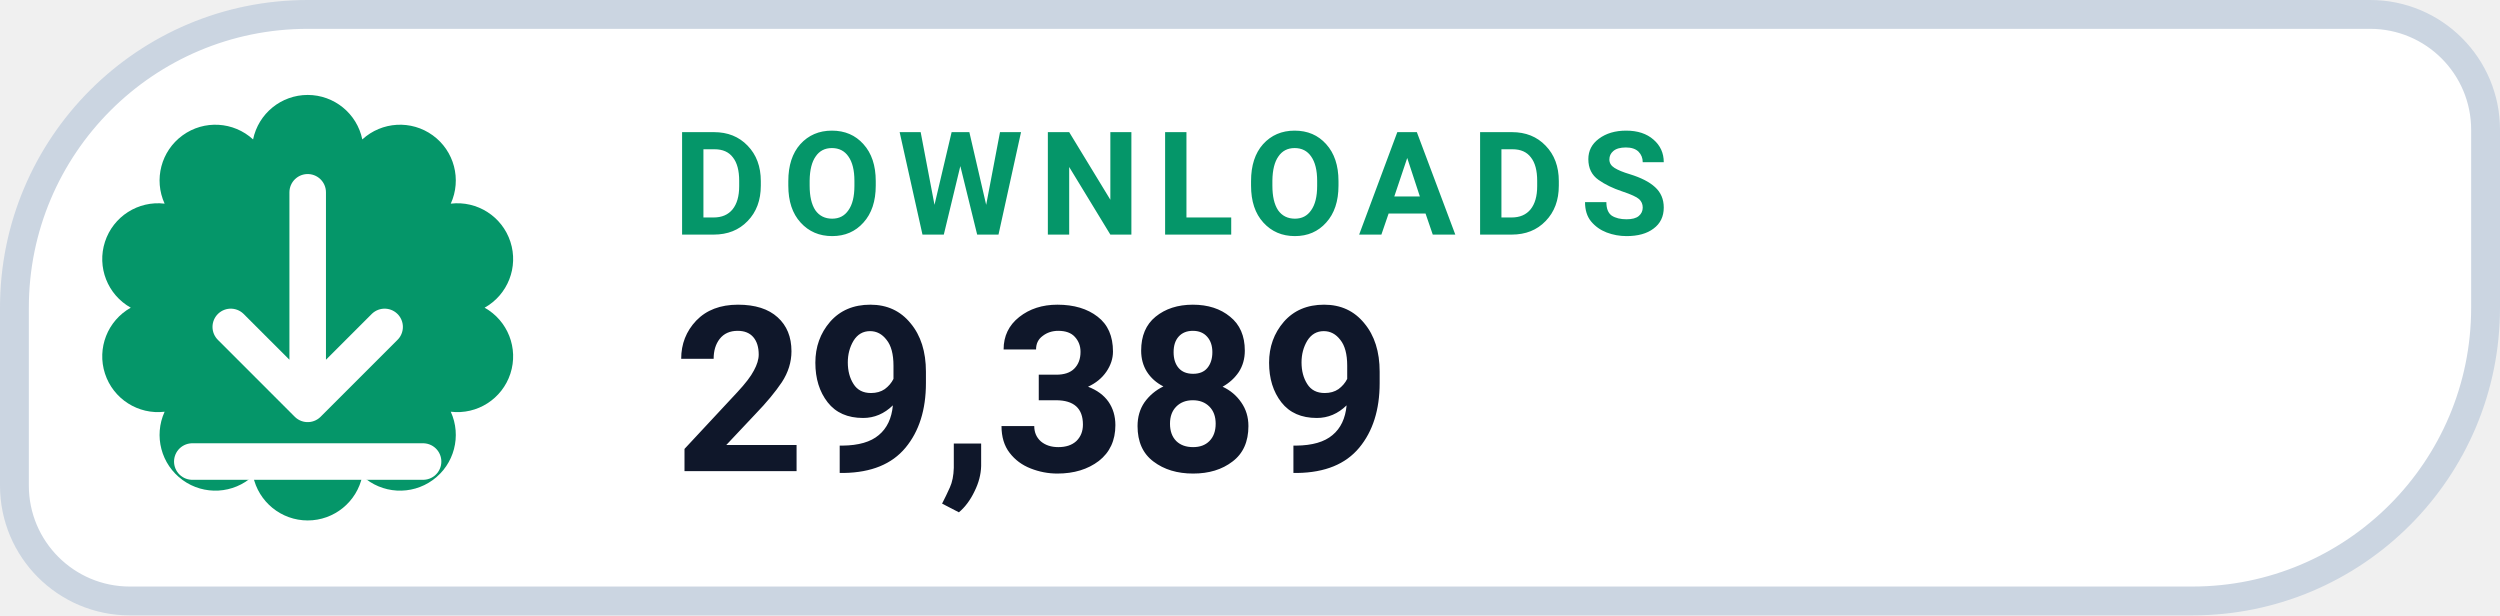
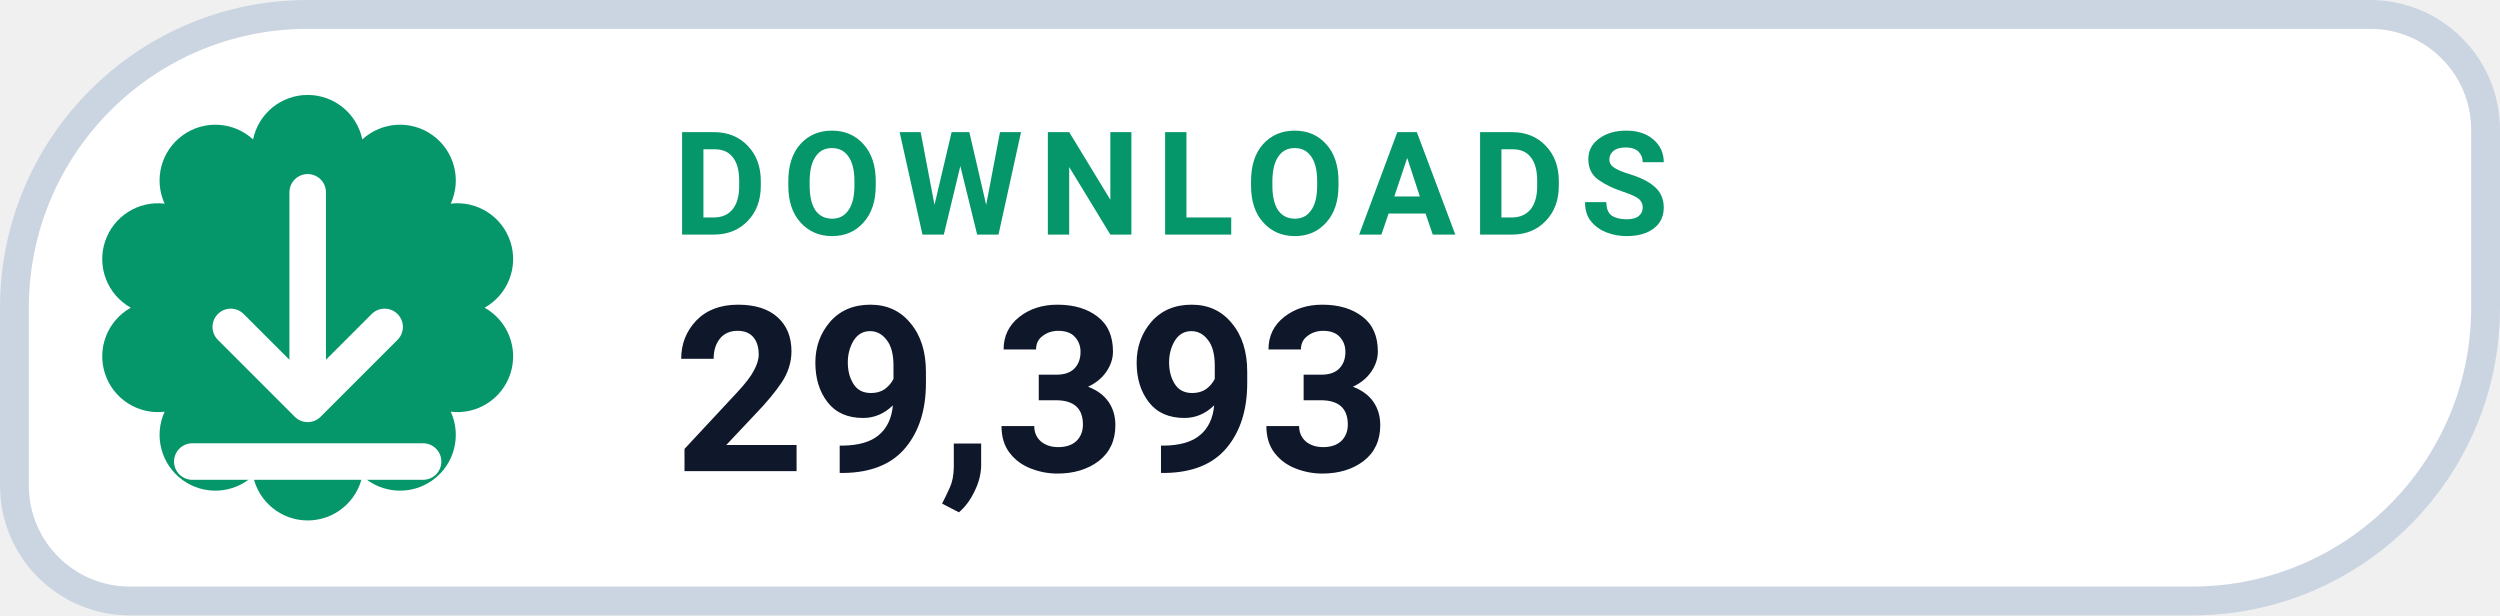
- <svg xmlns="http://www.w3.org/2000/svg" width="130" height="32" viewBox="0 0 130 32" role="img" aria-label="DOWNLOADS 29,389">
+ <svg xmlns="http://www.w3.org/2000/svg" width="130" height="32" viewBox="0 0 130 32" role="img" aria-label="DOWNLOADS 29,393">
  <path d="M 16.00 0.75 H 123.25 A 6.00 6.00 0 0 1 129.25 6.75 V 16.00 A 15.25 15.25 0 0 1 114.00 31.25 H 6.75 A 6.00 6.00 0 0 1 0.75 25.25 V 16.00 A 15.25 15.25 0 0 1 16.00 0.75 Z" fill="#FFFFFF" stroke="#CBD5E1" stroke-width="1.5" />
  <path d="M 13.16 7.25 A 2.90 2.90 0 0 1 18.84 7.25 A 2.90 2.90 0 0 1 23.44 10.59 A 2.90 2.90 0 0 1 25.20 16.00 A 2.90 2.90 0 0 1 23.44 21.41 A 2.90 2.90 0 0 1 18.84 24.75 A 2.90 2.90 0 0 1 13.16 24.75 A 2.90 2.90 0 0 1 8.56 21.41 A 2.90 2.90 0 0 1 6.80 16.00 A 2.90 2.90 0 0 1 8.56 10.59 A 2.90 2.90 0 0 1 13.16 7.25 Z" fill="#059669" />
  <g transform="translate(16 16)" style="color:#FFFFFF;">
    <path d="M0 -6 v11 m0 0 l4 -4 m-4 4 l-4 -4 M-6 8 h12" fill="none" stroke="currentColor" stroke-width="1.9" stroke-linecap="round" stroke-linejoin="round" />
  </g>
  <text x="35" y="12.2" fill="#059669" font-family="-apple-system,BlinkMacSystemFont,'Segoe UI',Roboto,Helvetica,Arial,sans-serif" font-size="7.5" font-weight="700" letter-spacing=".8">DOWNLOADS</text>
-   <text x="35" y="24.5" fill="#0F172A" font-family="-apple-system,BlinkMacSystemFont,'Segoe UI',Roboto,Helvetica,Arial,sans-serif" font-size="12" font-weight="750">29,389</text>
+   <text x="35" y="24.5" fill="#0F172A" font-family="-apple-system,BlinkMacSystemFont,'Segoe UI',Roboto,Helvetica,Arial,sans-serif" font-size="12" font-weight="750">29,393</text>
</svg>
